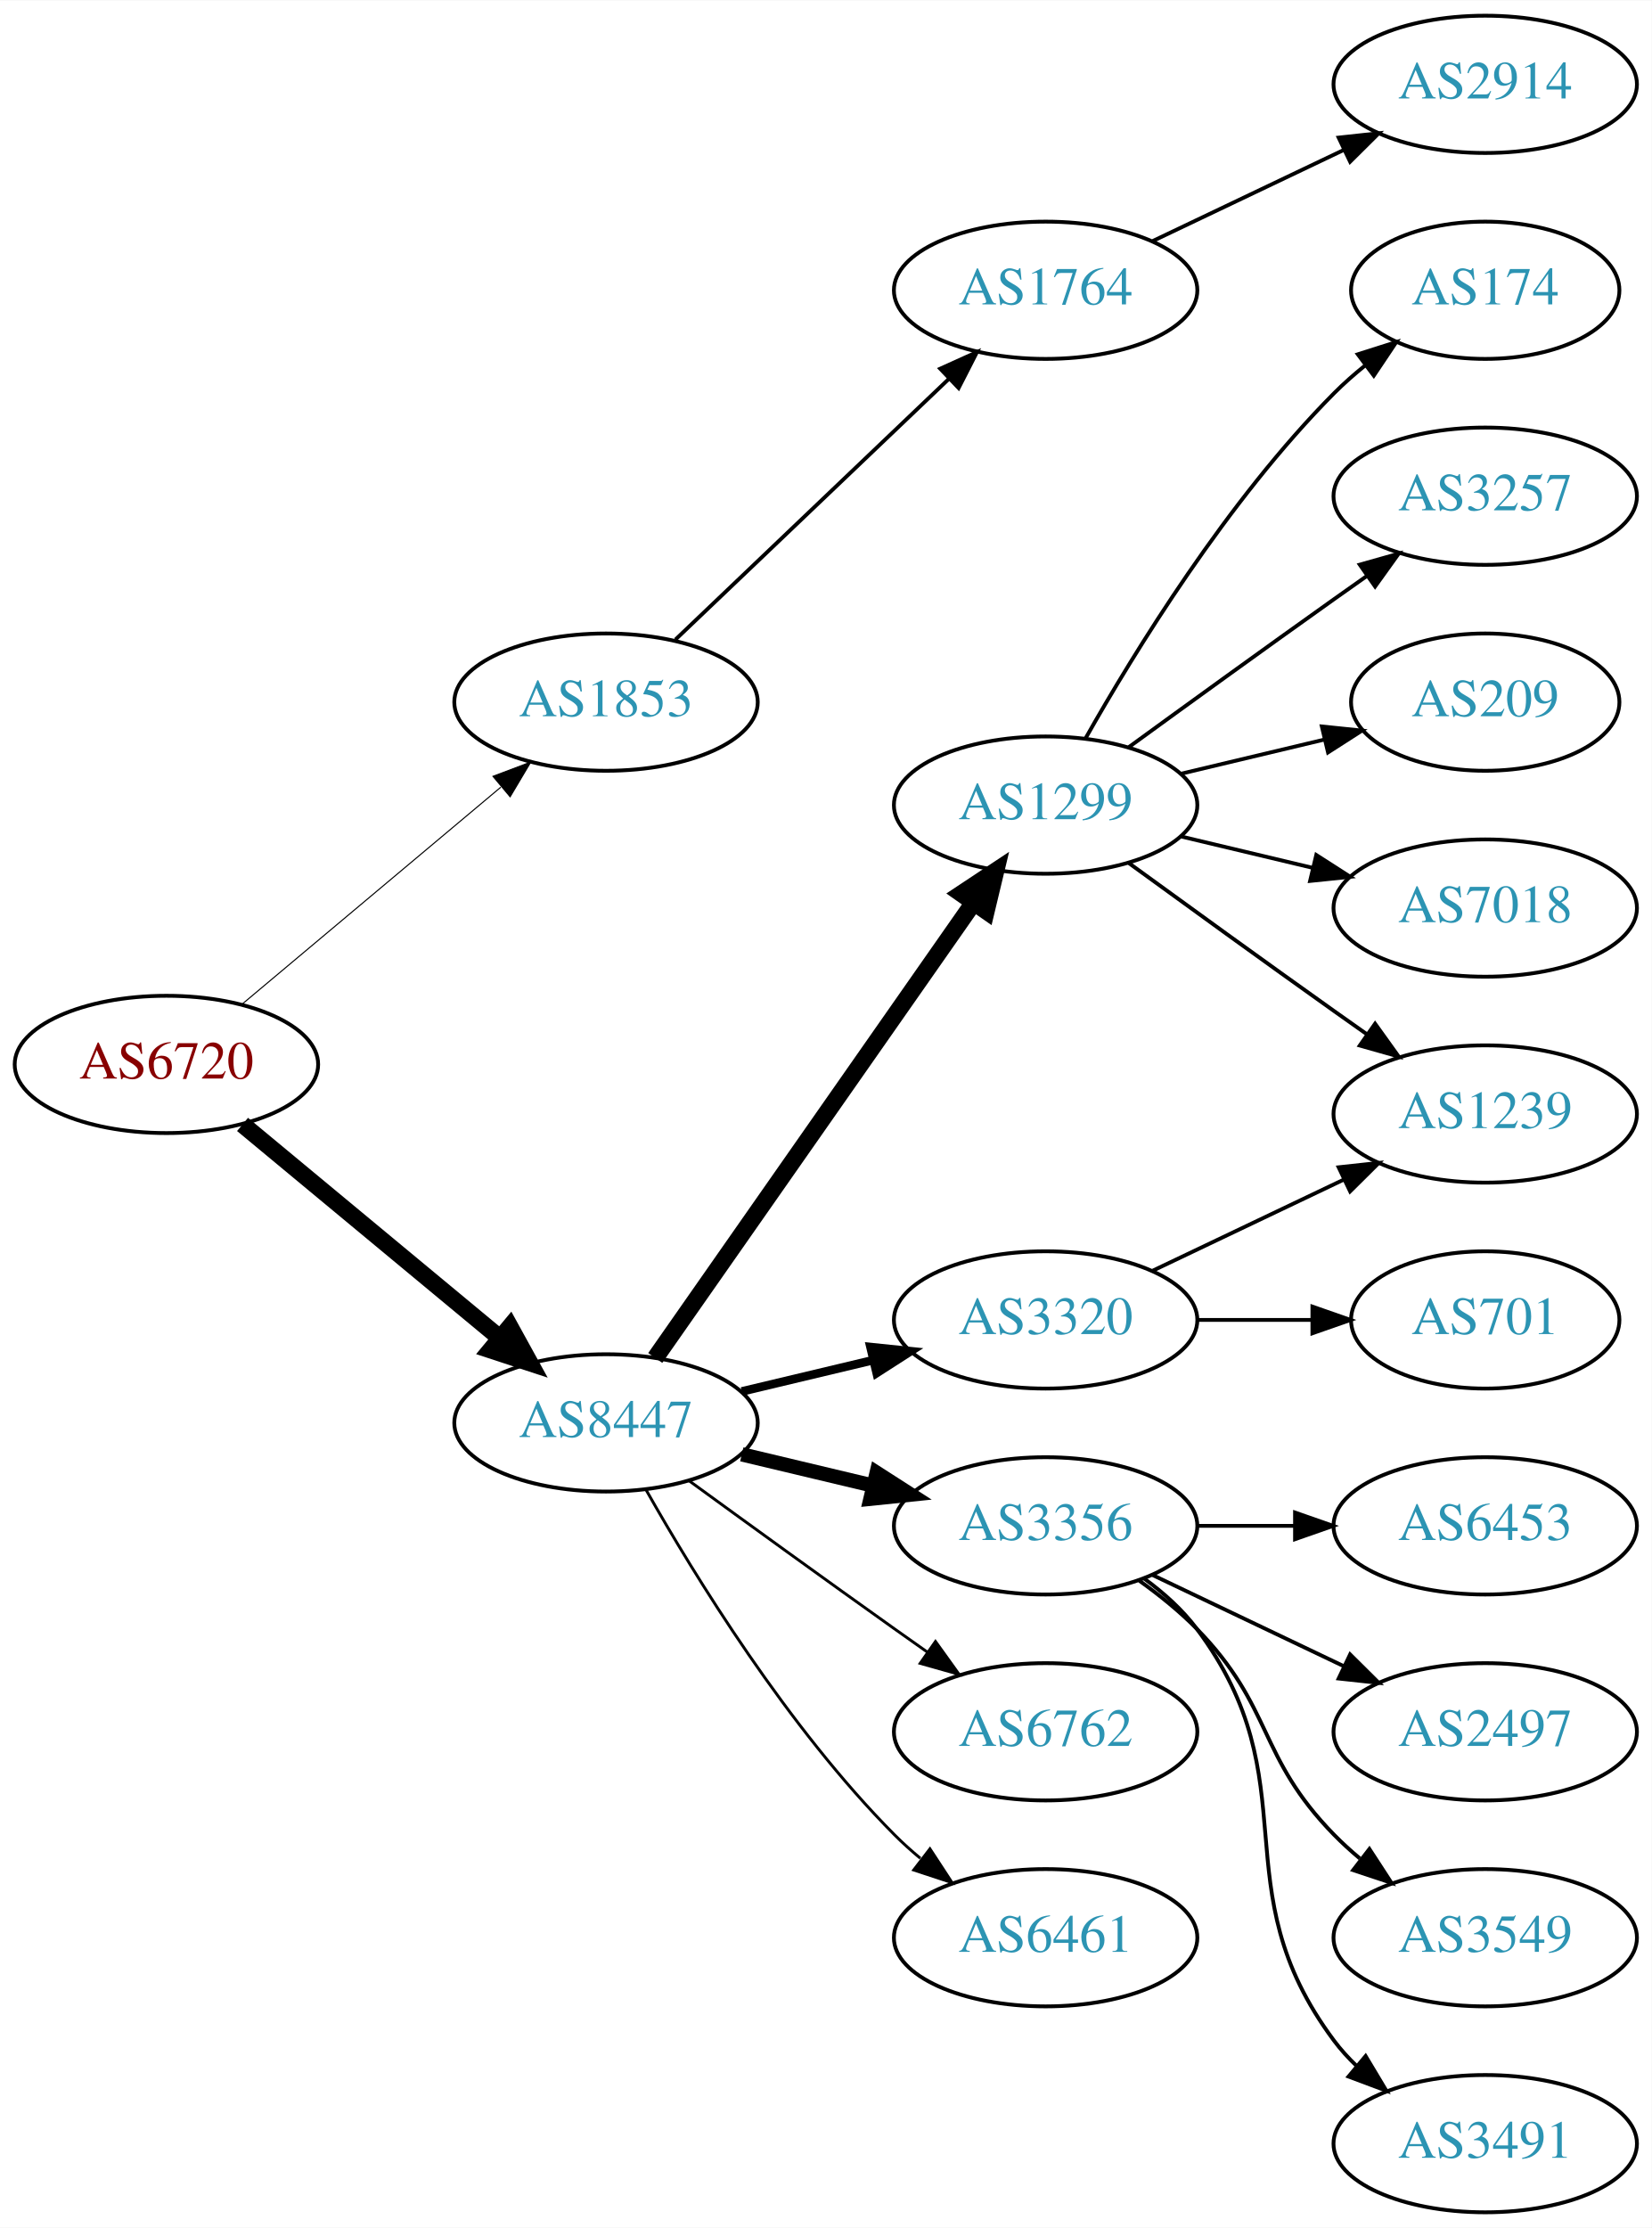
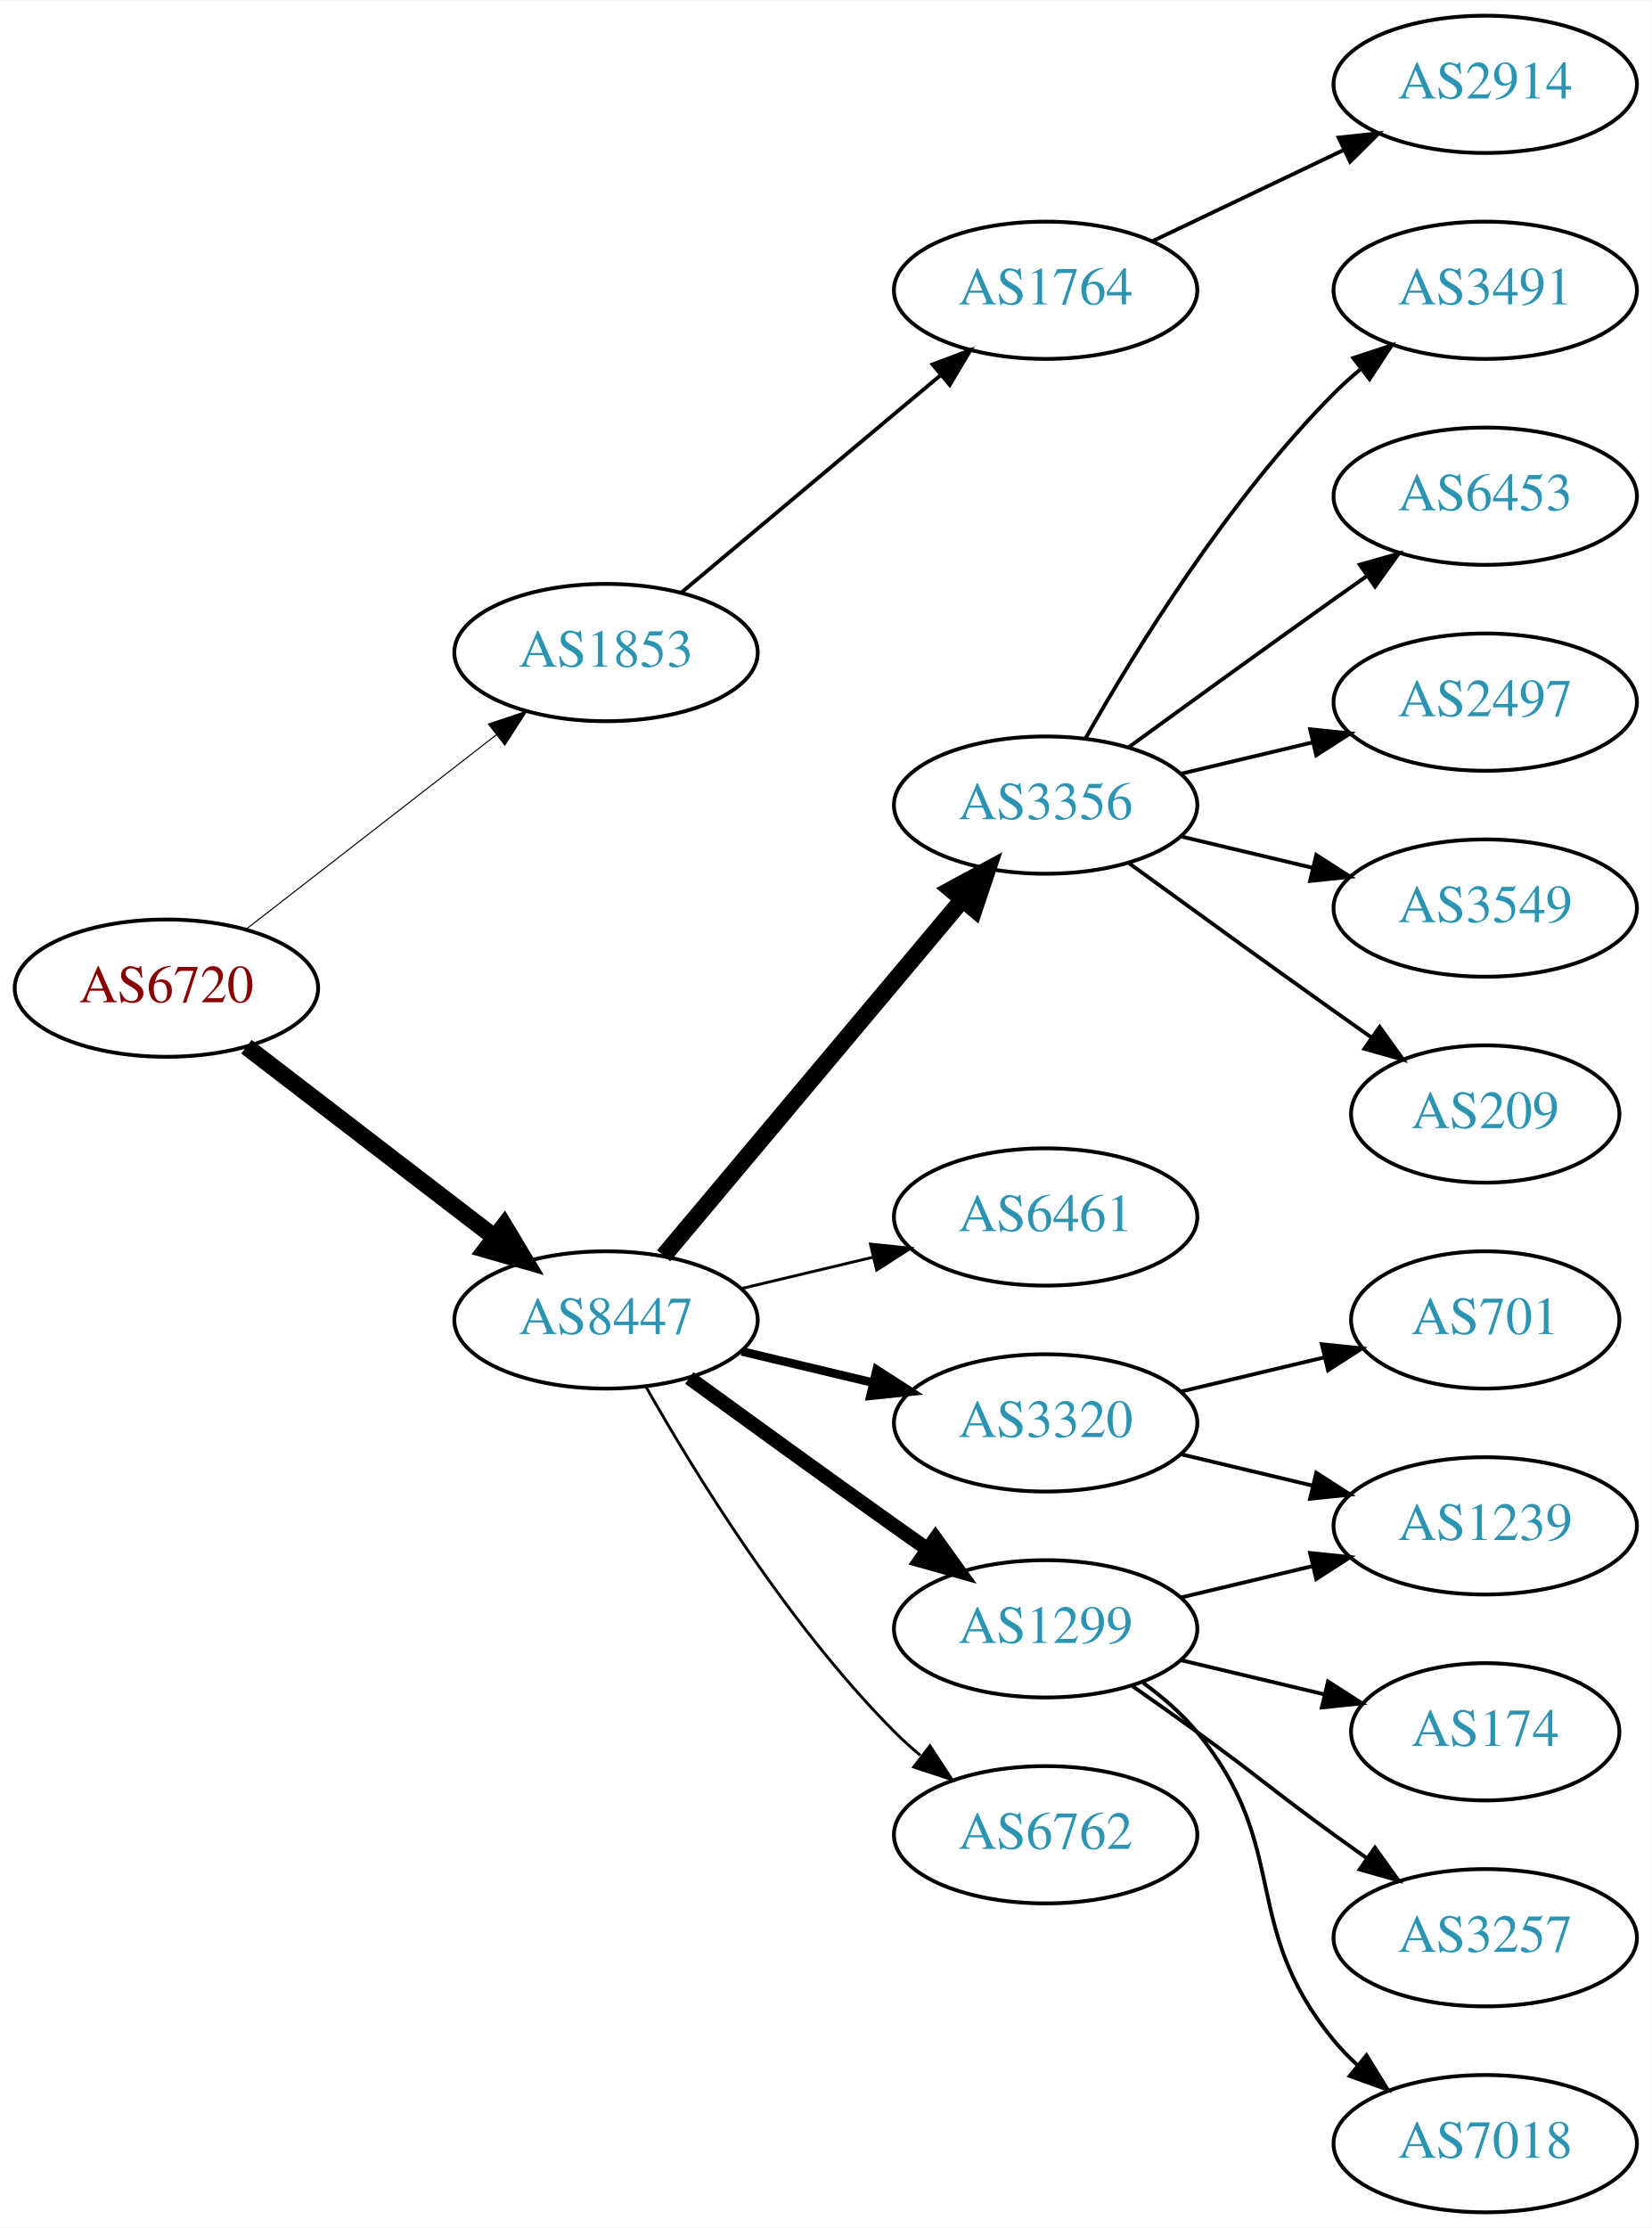
<svg xmlns="http://www.w3.org/2000/svg" xmlns:xlink="http://www.w3.org/1999/xlink" width="433pt" height="584pt" viewBox="0.00 0.00 433.17 584.00">
  <g id="graph0" class="graph" transform="scale(1 1) rotate(0) translate(4 580)">
    <polygon fill="white" stroke="none" points="-4,4 -4,-580 429.172,-580 429.172,4 -4,4" />
    <g id="node1" class="node">
      <g id="a_node1">
        <a xlink:href="/asn/6720" xlink:title="AS6720 ~ MAGWIEN [AT]">
-           <ellipse fill="#ffffff" stroke="black" cx="39.647" cy="-301" rx="39.794" ry="18" />
-           <text text-anchor="middle" x="39.647" y="-297.3" font-family="Times,serif" font-size="14.00" fill="#880000">AS6720</text>
+           <ellipse fill="#ffffff" stroke="black" cx="39.647" cy="-321" rx="39.794" ry="18" />
+           <text text-anchor="middle" x="39.647" y="-317.3" font-family="Times,serif" font-size="14.00" fill="#880000">AS6720</text>
        </a>
      </g>
    </g>
    <g id="node2" class="node">
      <g id="a_node2">
        <a xlink:href="/asn/1853" xlink:title="AS1853 ~ ACOnet Backbone [AT]">
-           <ellipse fill="#ffffff" stroke="black" cx="154.939" cy="-396" rx="39.794" ry="18" />
-           <text text-anchor="middle" x="154.939" y="-392.3" font-family="Times,serif" font-size="14.00" fill="#2c94b3">AS1853</text>
+           <ellipse fill="#ffffff" stroke="black" cx="154.939" cy="-409" rx="39.794" ry="18" />
+           <text text-anchor="middle" x="154.939" y="-405.3" font-family="Times,serif" font-size="14.00" fill="#2c94b3">AS1853</text>
        </a>
      </g>
    </g>
    <g id="edge1" class="edge">
-       <path fill="none" stroke="black" stroke-width="0.281" d="M59.355,-316.687C77.886,-332.227 106.443,-356.172 127.332,-373.689" />
-       <polygon fill="black" stroke="black" stroke-width="0.281" points="125.292,-376.546 135.204,-380.289 129.79,-371.182 125.292,-376.546" />
+       <path fill="none" stroke="black" stroke-width="0.281" d="M60.64,-336.53C78.841,-350.668 105.89,-371.677 126.183,-387.44" />
+       <polygon fill="black" stroke="black" stroke-width="0.281" points="124.101,-390.255 134.146,-393.625 128.395,-384.727 124.101,-390.255" />
    </g>
    <g id="node3" class="node">
      <g id="a_node3">
        <a xlink:href="/asn/8447" xlink:title="AS8447 ~ A1 Telekom Austria AG [AT]">
-           <ellipse fill="#ffffff" stroke="black" cx="154.939" cy="-207" rx="39.794" ry="18" />
-           <text text-anchor="middle" x="154.939" y="-203.3" font-family="Times,serif" font-size="14.00" fill="#2c94b3">AS8447</text>
+           <ellipse fill="#ffffff" stroke="black" cx="154.939" cy="-234" rx="39.794" ry="18" />
+           <text text-anchor="middle" x="154.939" y="-230.3" font-family="Times,serif" font-size="14.00" fill="#2c94b3">AS8447</text>
        </a>
      </g>
    </g>
    <g id="edge2" class="edge">
-       <path fill="none" stroke="black" stroke-width="4.5" d="M59.609,-285.267C78.072,-269.948 106.308,-246.52 127.079,-229.287" />
-       <polygon fill="black" stroke="black" stroke-width="4.5" points="129.733,-232.2 134.915,-222.785 124.705,-226.14 129.733,-232.2" />
+       <path fill="none" stroke="black" stroke-width="4.5" d="M60.64,-305.646C78.73,-291.755 105.558,-271.153 125.809,-255.602" />
+       <polygon fill="black" stroke="black" stroke-width="4.5" points="128.231,-258.706 133.765,-249.493 123.435,-252.46 128.231,-258.706" />
    </g>
    <g id="node4" class="node">
      <g id="a_node4">
        <a xlink:href="/asn/1764" xlink:title="AS1764 ~ NEXTLAYER-AS [AT]">
          <ellipse fill="#ffffff" stroke="black" cx="270.232" cy="-504" rx="39.794" ry="18" />
          <text text-anchor="middle" x="270.232" y="-500.3" font-family="Times,serif" font-size="14.00" fill="#2c94b3">AS1764</text>
        </a>
      </g>
    </g>
    <g id="edge3" class="edge">
-       <path fill="none" stroke="black" d="M173.146,-412.403C192.221,-430.587 223.142,-460.063 244.739,-480.651" />
-       <polygon fill="black" stroke="black" points="242.582,-483.43 252.235,-487.797 247.412,-478.363 242.582,-483.43" />
+       <path fill="none" stroke="black" d="M174.647,-424.687C193.179,-440.227 221.736,-464.172 242.625,-481.689" />
+       <polygon fill="black" stroke="black" points="240.585,-484.546 250.497,-488.289 245.083,-479.182 240.585,-484.546" />
    </g>
    <g id="node6" class="node">
      <g id="a_node6">
-         <a xlink:href="/asn/1299" xlink:title="AS1299 ~ Telia Carrier [EU]">
+         <a xlink:href="/asn/3356" xlink:title="AS3356 ~ Level 3 Parent, LLC [US]">
          <ellipse fill="#ffffff" stroke="black" cx="270.232" cy="-369" rx="39.794" ry="18" />
-           <text text-anchor="middle" x="270.232" y="-365.3" font-family="Times,serif" font-size="14.00" fill="#2c94b3">AS1299</text>
+           <text text-anchor="middle" x="270.232" y="-365.3" font-family="Times,serif" font-size="14.00" fill="#2c94b3">AS3356</text>
        </a>
      </g>
    </g>
    <g id="edge5" class="edge">
-       <path fill="none" stroke="black" stroke-width="4.5" d="M167.85,-224.031C187.771,-252.517 227.961,-309.985 251.311,-343.374" />
-       <polygon fill="black" stroke="black" stroke-width="4.5" points="248.183,-345.772 257.141,-351.71 254.637,-341.258 248.183,-345.772" />
+       <path fill="none" stroke="black" stroke-width="4.5" d="M170.059,-250.825C189.734,-274.269 225.538,-316.934 248.316,-344.076" />
+       <polygon fill="black" stroke="black" stroke-width="4.5" points="245.49,-346.834 254.935,-351.963 251.523,-341.772 245.49,-346.834" />
    </g>
    <g id="node7" class="node">
      <g id="a_node7">
-         <a xlink:href="/asn/3356" xlink:title="AS3356 ~ Level 3 Parent, LLC [US]">
-           <ellipse fill="#ffffff" stroke="black" cx="270.232" cy="-180" rx="39.794" ry="18" />
-           <text text-anchor="middle" x="270.232" y="-176.3" font-family="Times,serif" font-size="14.00" fill="#2c94b3">AS3356</text>
+         <a xlink:href="/asn/6461" xlink:title="AS6461 ~ Zayo Bandwidth [US]">
+           <ellipse fill="#ffffff" stroke="black" cx="270.232" cy="-261" rx="39.794" ry="18" />
+           <text text-anchor="middle" x="270.232" y="-257.3" font-family="Times,serif" font-size="14.00" fill="#2c94b3">AS6461</text>
        </a>
      </g>
    </g>
    <g id="edge6" class="edge">
-       <path fill="none" stroke="black" stroke-width="3.75" d="M190.547,-198.752C201.418,-196.162 213.572,-193.265 225.015,-190.538" />
-       <polygon fill="black" stroke="black" stroke-width="3.75" points="225.921,-193.92 234.837,-188.197 224.298,-187.111 225.921,-193.92" />
+       <path fill="none" stroke="black" stroke-width="0.75" d="M190.547,-242.248C201.418,-244.838 213.572,-247.735 225.015,-250.462" />
+       <polygon fill="black" stroke="black" stroke-width="0.75" points="224.298,-253.889 234.837,-252.803 225.921,-247.08 224.298,-253.889" />
    </g>
    <g id="node8" class="node">
      <g id="a_node8">
-         <a xlink:href="/asn/6762" xlink:title="AS6762 ~ TELECOM ITALIA SPARKLE S.p.A. [IT]">
-           <ellipse fill="#ffffff" stroke="black" cx="270.232" cy="-126" rx="39.794" ry="18" />
-           <text text-anchor="middle" x="270.232" y="-122.3" font-family="Times,serif" font-size="14.00" fill="#2c94b3">AS6762</text>
+         <a xlink:href="/asn/3320" xlink:title="AS3320 ~ DTAG [DE]">
+           <ellipse fill="#ffffff" stroke="black" cx="270.232" cy="-207" rx="39.794" ry="18" />
+           <text text-anchor="middle" x="270.232" y="-203.3" font-family="Times,serif" font-size="14.00" fill="#2c94b3">AS3320</text>
        </a>
      </g>
    </g>
    <g id="edge7" class="edge">
-       <path fill="none" stroke="black" stroke-width="0.75" d="M176.788,-191.778C191.722,-180.909 212.335,-165.975 230.586,-153 233.406,-150.995 236.349,-148.915 239.297,-146.841" />
-       <polygon fill="black" stroke="black" stroke-width="0.75" points="241.344,-149.681 247.522,-141.074 237.325,-143.95 241.344,-149.681" />
+       <path fill="none" stroke="black" stroke-width="2.25" d="M190.547,-225.752C201.418,-223.162 213.572,-220.265 225.015,-217.538" />
+       <polygon fill="black" stroke="black" stroke-width="2.25" points="225.921,-220.92 234.837,-215.197 224.298,-214.111 225.921,-220.92" />
    </g>
    <g id="node9" class="node">
      <g id="a_node9">
-         <a xlink:href="/asn/3320" xlink:title="AS3320 ~ DTAG [DE]">
-           <ellipse fill="#ffffff" stroke="black" cx="270.232" cy="-234" rx="39.794" ry="18" />
-           <text text-anchor="middle" x="270.232" y="-230.3" font-family="Times,serif" font-size="14.00" fill="#2c94b3">AS3320</text>
+         <a xlink:href="/asn/1299" xlink:title="AS1299 ~ Telia Carrier [EU]">
+           <ellipse fill="#ffffff" stroke="black" cx="270.232" cy="-153" rx="39.794" ry="18" />
+           <text text-anchor="middle" x="270.232" y="-149.3" font-family="Times,serif" font-size="14.00" fill="#2c94b3">AS1299</text>
        </a>
      </g>
    </g>
    <g id="edge8" class="edge">
-       <path fill="none" stroke="black" stroke-width="2.25" d="M190.547,-215.248C201.418,-217.838 213.572,-220.735 225.015,-223.462" />
-       <polygon fill="black" stroke="black" stroke-width="2.25" points="224.298,-226.889 234.837,-225.803 225.921,-220.08 224.298,-226.889" />
+       <path fill="none" stroke="black" stroke-width="3.75" d="M176.788,-218.778C191.722,-207.909 212.335,-192.975 230.586,-180 233.406,-177.995 236.349,-175.915 239.297,-173.841" />
+       <polygon fill="black" stroke="black" stroke-width="3.75" points="241.344,-176.681 247.522,-168.074 237.325,-170.95 241.344,-176.681" />
    </g>
    <g id="node10" class="node">
      <g id="a_node10">
-         <a xlink:href="/asn/6461" xlink:title="AS6461 ~ ZAYO-6461 [US]">
-           <ellipse fill="#ffffff" stroke="black" cx="270.232" cy="-72" rx="39.794" ry="18" />
-           <text text-anchor="middle" x="270.232" y="-68.3" font-family="Times,serif" font-size="14.00" fill="#2c94b3">AS6461</text>
+         <a xlink:href="/asn/6762" xlink:title="AS6762 ~ TELECOM ITALIA SPARKLE S.p.A. [IT]">
+           <ellipse fill="#ffffff" stroke="black" cx="270.232" cy="-99" rx="39.794" ry="18" />
+           <text text-anchor="middle" x="270.232" y="-95.3" font-family="Times,serif" font-size="14.00" fill="#2c94b3">AS6762</text>
        </a>
      </g>
    </g>
    <g id="edge9" class="edge">
-       <path fill="none" stroke="black" stroke-width="0.75" d="M165.399,-189.51C178.181,-166.904 202.613,-127.114 230.586,-99 232.697,-96.879 234.993,-94.812 237.378,-92.829" />
-       <polygon fill="black" stroke="black" stroke-width="0.75" points="239.894,-95.31 245.694,-86.444 235.631,-89.758 239.894,-95.31" />
+       <path fill="none" stroke="black" stroke-width="0.75" d="M165.399,-216.51C178.181,-193.904 202.613,-154.114 230.586,-126 232.697,-123.879 234.993,-121.812 237.378,-119.829" />
+       <polygon fill="black" stroke="black" stroke-width="0.75" points="239.894,-122.31 245.694,-113.444 235.631,-116.758 239.894,-122.31" />
    </g>
    <g id="node5" class="node">
      <g id="a_node5">
        <a xlink:href="/asn/2914" xlink:title="AS2914 ~ NTT America, Inc. [US]">
          <ellipse fill="#ffffff" stroke="black" cx="385.525" cy="-558" rx="39.794" ry="18" />
          <text text-anchor="middle" x="385.525" y="-554.3" font-family="Times,serif" font-size="14.00" fill="#2c94b3">AS2914</text>
        </a>
      </g>
    </g>
    <g id="edge4" class="edge">
      <path fill="none" stroke="black" d="M298.369,-516.934C313.363,-524.081 332.184,-533.052 348.407,-540.785" />
      <polygon fill="black" stroke="black" points="347.077,-544.028 357.61,-545.171 350.089,-537.709 347.077,-544.028" />
    </g>
    <g id="node11" class="node">
      <g id="a_node11">
-         <a xlink:href="/asn/174" xlink:title="AS174 ~ Cogent Communications [US]">
-           <ellipse fill="#ffffff" stroke="black" cx="385.525" cy="-504" rx="35.194" ry="18" />
-           <text text-anchor="middle" x="385.525" y="-500.3" font-family="Times,serif" font-size="14.00" fill="#2c94b3">AS174</text>
+         <a xlink:href="/asn/3491" xlink:title="AS3491 ~ PCCW Global, Inc. [US]">
+           <ellipse fill="#ffffff" stroke="black" cx="385.525" cy="-504" rx="39.794" ry="18" />
+           <text text-anchor="middle" x="385.525" y="-500.3" font-family="Times,serif" font-size="14.00" fill="#2c94b3">AS3491</text>
        </a>
      </g>
    </g>
    <g id="edge10" class="edge">
-       <path fill="none" stroke="black" d="M280.692,-386.49C293.474,-409.096 317.906,-448.886 345.879,-477 348.379,-479.513 351.14,-481.949 354.001,-484.261" />
-       <polygon fill="black" stroke="black" points="352.099,-487.21 362.198,-490.413 356.301,-481.611 352.099,-487.21" />
+       <path fill="none" stroke="black" d="M280.692,-386.49C293.474,-409.096 317.906,-448.886 345.879,-477 347.99,-479.121 350.286,-481.188 352.671,-483.171" />
+       <polygon fill="black" stroke="black" points="350.923,-486.242 360.987,-489.556 355.187,-480.69 350.923,-486.242" />
    </g>
    <g id="node12" class="node">
      <g id="a_node12">
-         <a xlink:href="/asn/3257" xlink:title="AS3257 ~ GTT [DE]">
+         <a xlink:href="/asn/6453" xlink:title="AS6453 ~ TATA COMMUNICATIONS (AMERICA) INC [US]">
          <ellipse fill="#ffffff" stroke="black" cx="385.525" cy="-450" rx="39.794" ry="18" />
-           <text text-anchor="middle" x="385.525" y="-446.3" font-family="Times,serif" font-size="14.00" fill="#2c94b3">AS3257</text>
+           <text text-anchor="middle" x="385.525" y="-446.3" font-family="Times,serif" font-size="14.00" fill="#2c94b3">AS6453</text>
        </a>
      </g>
    </g>
    <g id="edge11" class="edge">
      <path fill="none" stroke="black" d="M292.081,-384.222C307.015,-395.091 327.628,-410.025 345.879,-423 348.699,-425.005 351.642,-427.085 354.59,-429.159" />
      <polygon fill="black" stroke="black" points="352.618,-432.05 362.815,-434.926 356.637,-426.319 352.618,-432.05" />
    </g>
    <g id="node13" class="node">
      <g id="a_node13">
-         <a xlink:href="/asn/209" xlink:title="AS209 ~ CenturyLink Communications, LLC [US]">
-           <ellipse fill="#ffffff" stroke="black" cx="385.525" cy="-396" rx="35.194" ry="18" />
-           <text text-anchor="middle" x="385.525" y="-392.3" font-family="Times,serif" font-size="14.00" fill="#2c94b3">AS209</text>
+         <a xlink:href="/asn/2497" xlink:title="AS2497 ~ Internet Initiative Japan Inc. [JP]">
+           <ellipse fill="#ffffff" stroke="black" cx="385.525" cy="-396" rx="39.794" ry="18" />
+           <text text-anchor="middle" x="385.525" y="-392.3" font-family="Times,serif" font-size="14.00" fill="#2c94b3">AS2497</text>
        </a>
      </g>
    </g>
    <g id="edge12" class="edge">
-       <path fill="none" stroke="black" d="M305.84,-377.248C317.634,-380.058 330.939,-383.229 343.206,-386.153" />
-       <polygon fill="black" stroke="black" points="342.672,-389.624 353.211,-388.537 344.295,-382.814 342.672,-389.624" />
+       <path fill="none" stroke="black" d="M305.84,-377.248C316.711,-379.838 328.865,-382.735 340.308,-385.462" />
+       <polygon fill="black" stroke="black" points="339.591,-388.889 350.13,-387.803 341.214,-382.08 339.591,-388.889" />
    </g>
    <g id="node14" class="node">
      <g id="a_node14">
-         <a xlink:href="/asn/7018" xlink:title="AS7018 ~ AT&amp;T Services, Inc. [US]">
+         <a xlink:href="/asn/3549" xlink:title="AS3549 ~ Level 3 Parent, LLC [US]">
          <ellipse fill="#ffffff" stroke="black" cx="385.525" cy="-342" rx="39.794" ry="18" />
-           <text text-anchor="middle" x="385.525" y="-338.3" font-family="Times,serif" font-size="14.00" fill="#2c94b3">AS7018</text>
+           <text text-anchor="middle" x="385.525" y="-338.3" font-family="Times,serif" font-size="14.00" fill="#2c94b3">AS3549</text>
        </a>
      </g>
    </g>
    <g id="edge13" class="edge">
      <path fill="none" stroke="black" d="M305.84,-360.752C316.711,-358.162 328.865,-355.265 340.308,-352.538" />
      <polygon fill="black" stroke="black" points="341.214,-355.92 350.13,-350.197 339.591,-349.111 341.214,-355.92" />
    </g>
    <g id="node15" class="node">
      <g id="a_node15">
-         <a xlink:href="/asn/1239" xlink:title="AS1239 ~ Sprint [US]">
-           <ellipse fill="#ffffff" stroke="black" cx="385.525" cy="-288" rx="39.794" ry="18" />
-           <text text-anchor="middle" x="385.525" y="-284.3" font-family="Times,serif" font-size="14.00" fill="#2c94b3">AS1239</text>
+         <a xlink:href="/asn/209" xlink:title="AS209 ~ CenturyLink Communications, LLC [US]">
+           <ellipse fill="#ffffff" stroke="black" cx="385.525" cy="-288" rx="35.194" ry="18" />
+           <text text-anchor="middle" x="385.525" y="-284.3" font-family="Times,serif" font-size="14.00" fill="#2c94b3">AS209</text>
        </a>
      </g>
    </g>
    <g id="edge14" class="edge">
-       <path fill="none" stroke="black" d="M292.081,-353.778C307.015,-342.909 327.628,-327.975 345.879,-315 348.699,-312.995 351.642,-310.915 354.59,-308.841" />
-       <polygon fill="black" stroke="black" points="356.637,-311.681 362.815,-303.074 352.618,-305.95 356.637,-311.681" />
+       <path fill="none" stroke="black" d="M292.081,-353.778C307.015,-342.909 327.628,-327.975 345.879,-315 349.089,-312.718 352.458,-310.339 355.813,-307.982" />
+       <polygon fill="black" stroke="black" points="357.841,-310.834 364.023,-302.23 353.825,-305.101 357.841,-310.834" />
    </g>
    <g id="node16" class="node">
      <g id="a_node16">
-         <a xlink:href="/asn/6453" xlink:title="AS6453 ~ TATA COMMUNICATIONS (AMERICA) INC [US]">
-           <ellipse fill="#ffffff" stroke="black" cx="385.525" cy="-180" rx="39.794" ry="18" />
-           <text text-anchor="middle" x="385.525" y="-176.3" font-family="Times,serif" font-size="14.00" fill="#2c94b3">AS6453</text>
-         </a>
-       </g>
-     </g>
-     <g id="edge15" class="edge">
-       <path fill="none" stroke="black" d="M309.905,-180C318.108,-180 326.872,-180 335.404,-180" />
-       <polygon fill="black" stroke="black" points="335.643,-183.5 345.643,-180 335.643,-176.5 335.643,-183.5" />
-     </g>
-     <g id="node17" class="node">
-       <g id="a_node17">
-         <a xlink:href="/asn/2497" xlink:title="AS2497 ~ Internet Initiative Japan Inc. [JP]">
-           <ellipse fill="#ffffff" stroke="black" cx="385.525" cy="-126" rx="39.794" ry="18" />
-           <text text-anchor="middle" x="385.525" y="-122.3" font-family="Times,serif" font-size="14.00" fill="#2c94b3">AS2497</text>
-         </a>
-       </g>
-     </g>
-     <g id="edge16" class="edge">
-       <path fill="none" stroke="black" d="M298.369,-167.066C313.363,-159.919 332.184,-150.948 348.407,-143.215" />
-       <polygon fill="black" stroke="black" points="350.089,-146.291 357.61,-138.829 347.077,-139.972 350.089,-146.291" />
-     </g>
-     <g id="node18" class="node">
-       <g id="a_node18">
-         <a xlink:href="/asn/3549" xlink:title="AS3549 ~ Level 3 Parent, LLC [US]">
-           <ellipse fill="#ffffff" stroke="black" cx="385.525" cy="-72" rx="39.794" ry="18" />
-           <text text-anchor="middle" x="385.525" y="-68.3" font-family="Times,serif" font-size="14.00" fill="#2c94b3">AS3549</text>
-         </a>
-       </g>
-     </g>
-     <g id="edge17" class="edge">
-       <path fill="none" stroke="black" d="M294.826,-165.611C300.082,-161.852 305.414,-157.563 309.879,-153 330.051,-132.383 325.706,-119.617 345.879,-99 347.972,-96.861 350.255,-94.782 352.632,-92.79" />
-       <polygon fill="black" stroke="black" points="355.15,-95.268 360.931,-86.389 350.875,-89.725 355.15,-95.268" />
-     </g>
-     <g id="node19" class="node">
-       <g id="a_node19">
-         <a xlink:href="/asn/3491" xlink:title="AS3491 ~ PCCW Global, Inc. [US]">
-           <ellipse fill="#ffffff" stroke="black" cx="385.525" cy="-18" rx="39.794" ry="18" />
-           <text text-anchor="middle" x="385.525" y="-14.3" font-family="Times,serif" font-size="14.00" fill="#2c94b3">AS3491</text>
-         </a>
-       </g>
-     </g>
-     <g id="edge18" class="edge">
-       <path fill="none" stroke="black" d="M296.163,-166.118C301.239,-162.389 306.157,-157.984 309.879,-153 340.15,-112.458 315.607,-85.542 345.879,-45 347.623,-42.664 349.631,-40.455 351.794,-38.383" />
-       <polygon fill="black" stroke="black" points="354.154,-40.973 359.595,-31.882 349.672,-35.595 354.154,-40.973" />
-     </g>
-     <g id="edge19" class="edge">
-       <path fill="none" stroke="black" d="M298.369,-246.934C313.363,-254.081 332.184,-263.052 348.407,-270.785" />
-       <polygon fill="black" stroke="black" points="347.077,-274.028 357.61,-275.171 350.089,-267.709 347.077,-274.028" />
-     </g>
-     <g id="node20" class="node">
-       <g id="a_node20">
        <a xlink:href="/asn/701" xlink:title="AS701 ~ UUNET [US]">
          <ellipse fill="#ffffff" stroke="black" cx="385.525" cy="-234" rx="35.194" ry="18" />
          <text text-anchor="middle" x="385.525" y="-230.3" font-family="Times,serif" font-size="14.00" fill="#2c94b3">AS701</text>
        </a>
      </g>
    </g>
+     <g id="edge15" class="edge">
+       <path fill="none" stroke="black" d="M305.84,-215.248C317.634,-218.058 330.939,-221.229 343.206,-224.153" />
+       <polygon fill="black" stroke="black" points="342.672,-227.624 353.211,-226.537 344.295,-220.814 342.672,-227.624" />
+     </g>
+     <g id="node17" class="node">
+       <g id="a_node17">
+         <a xlink:href="/asn/1239" xlink:title="AS1239 ~ Sprint [US]">
+           <ellipse fill="#ffffff" stroke="black" cx="385.525" cy="-180" rx="39.794" ry="18" />
+           <text text-anchor="middle" x="385.525" y="-176.3" font-family="Times,serif" font-size="14.00" fill="#2c94b3">AS1239</text>
+         </a>
+       </g>
+     </g>
+     <g id="edge16" class="edge">
+       <path fill="none" stroke="black" d="M305.84,-198.752C316.711,-196.162 328.865,-193.265 340.308,-190.538" />
+       <polygon fill="black" stroke="black" points="341.214,-193.92 350.13,-188.197 339.591,-187.111 341.214,-193.92" />
+     </g>
+     <g id="edge17" class="edge">
+       <path fill="none" stroke="black" d="M305.84,-161.248C316.711,-163.838 328.865,-166.735 340.308,-169.462" />
+       <polygon fill="black" stroke="black" points="339.591,-172.889 350.13,-171.803 341.214,-166.08 339.591,-172.889" />
+     </g>
+     <g id="node18" class="node">
+       <g id="a_node18">
+         <a xlink:href="/asn/174" xlink:title="AS174 ~ Cogent Communications [US]">
+           <ellipse fill="#ffffff" stroke="black" cx="385.525" cy="-126" rx="35.194" ry="18" />
+           <text text-anchor="middle" x="385.525" y="-122.3" font-family="Times,serif" font-size="14.00" fill="#2c94b3">AS174</text>
+         </a>
+       </g>
+     </g>
+     <g id="edge18" class="edge">
+       <path fill="none" stroke="black" d="M305.84,-144.752C317.634,-141.942 330.939,-138.771 343.206,-135.847" />
+       <polygon fill="black" stroke="black" points="344.295,-139.186 353.211,-133.463 342.672,-132.376 344.295,-139.186" />
+     </g>
+     <g id="node19" class="node">
+       <g id="a_node19">
+         <a xlink:href="/asn/3257" xlink:title="AS3257 ~ GTT [DE]">
+           <ellipse fill="#ffffff" stroke="black" cx="385.525" cy="-72" rx="39.794" ry="18" />
+           <text text-anchor="middle" x="385.525" y="-68.3" font-family="Times,serif" font-size="14.00" fill="#2c94b3">AS3257</text>
+         </a>
+       </g>
+     </g>
+     <g id="edge19" class="edge">
+       <path fill="none" stroke="black" d="M292.989,-137.991C298.524,-134.121 304.443,-129.936 309.879,-126 326.079,-114.271 329.679,-110.729 345.879,-99 348.682,-96.971 351.613,-94.875 354.554,-92.79" />
+       <polygon fill="black" stroke="black" points="356.605,-95.627 362.768,-87.009 352.576,-89.903 356.605,-95.627" />
+     </g>
+     <g id="node20" class="node">
+       <g id="a_node20">
+         <a xlink:href="/asn/7018" xlink:title="AS7018 ~ AT&amp;T Services, Inc. [US]">
+           <ellipse fill="#ffffff" stroke="black" cx="385.525" cy="-18" rx="39.794" ry="18" />
+           <text text-anchor="middle" x="385.525" y="-14.3" font-family="Times,serif" font-size="14.00" fill="#2c94b3">AS7018</text>
+         </a>
+       </g>
+     </g>
    <g id="edge20" class="edge">
-       <path fill="none" stroke="black" d="M309.905,-234C319.61,-234 330.101,-234 340.064,-234" />
-       <polygon fill="black" stroke="black" points="340.2,-237.5 350.2,-234 340.2,-230.5 340.2,-237.5" />
+       <path fill="none" stroke="black" d="M295.813,-138.844C300.907,-135.128 305.921,-130.799 309.879,-126 334.944,-95.606 320.814,-75.394 345.879,-45 347.734,-42.751 349.821,-40.604 352.04,-38.576" />
+       <polygon fill="black" stroke="black" points="354.389,-41.178 359.945,-32.156 349.976,-35.744 354.389,-41.178" />
    </g>
  </g>
</svg>
